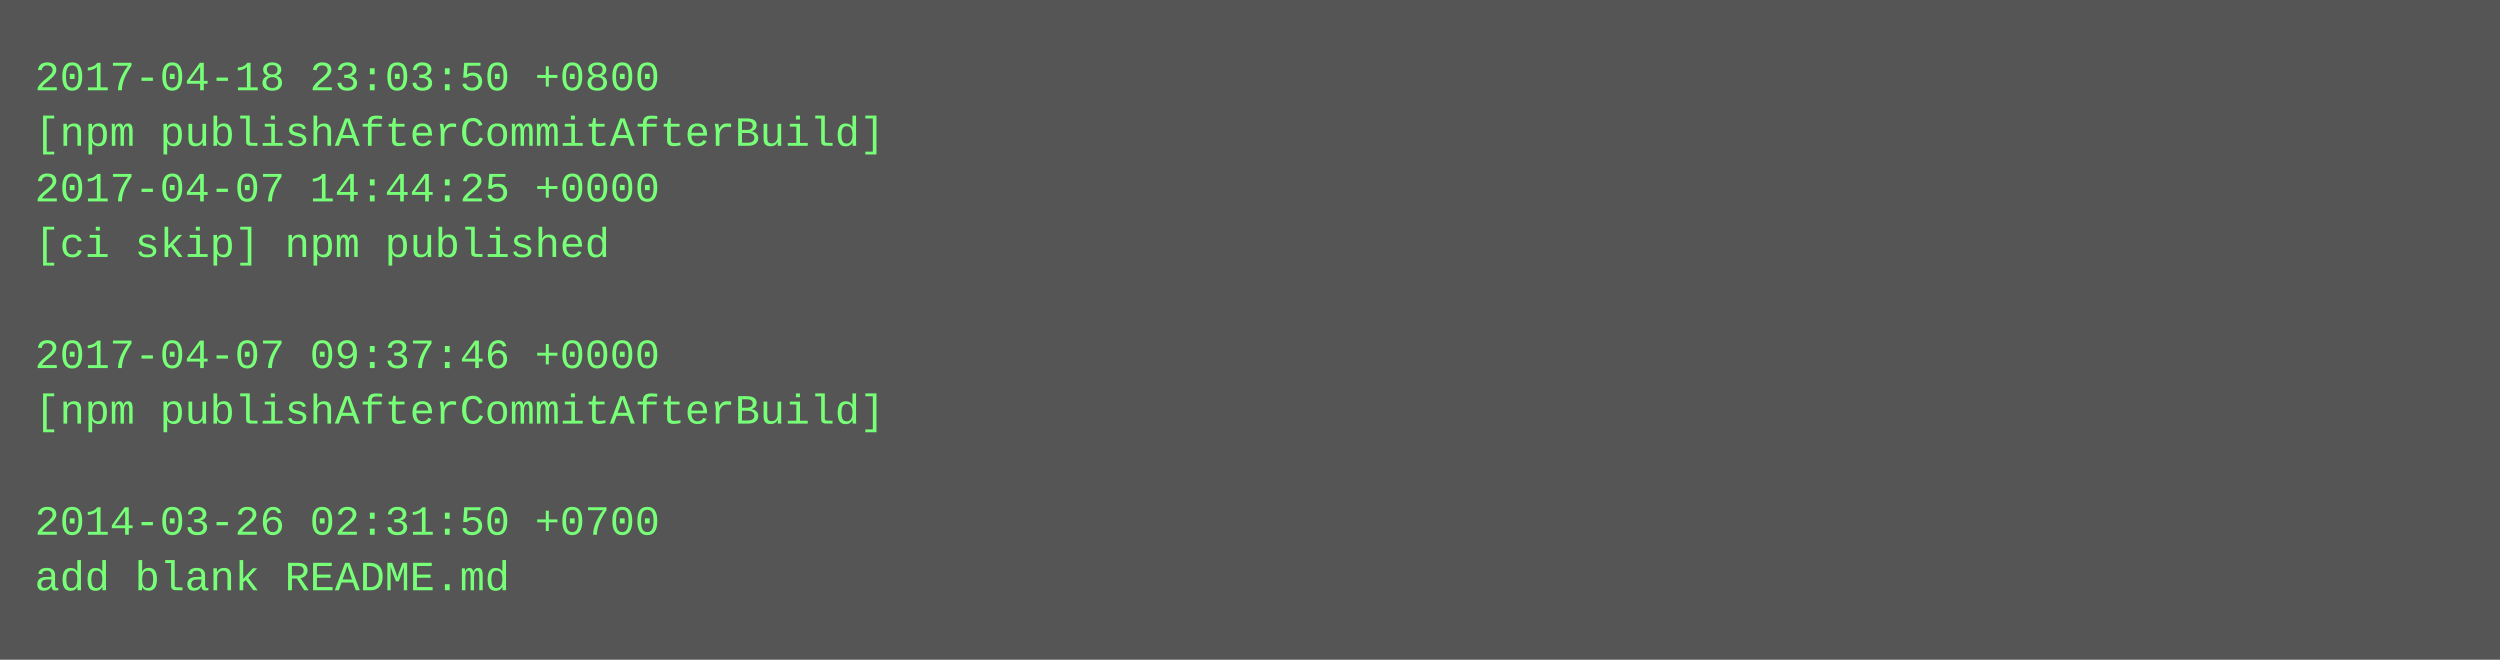
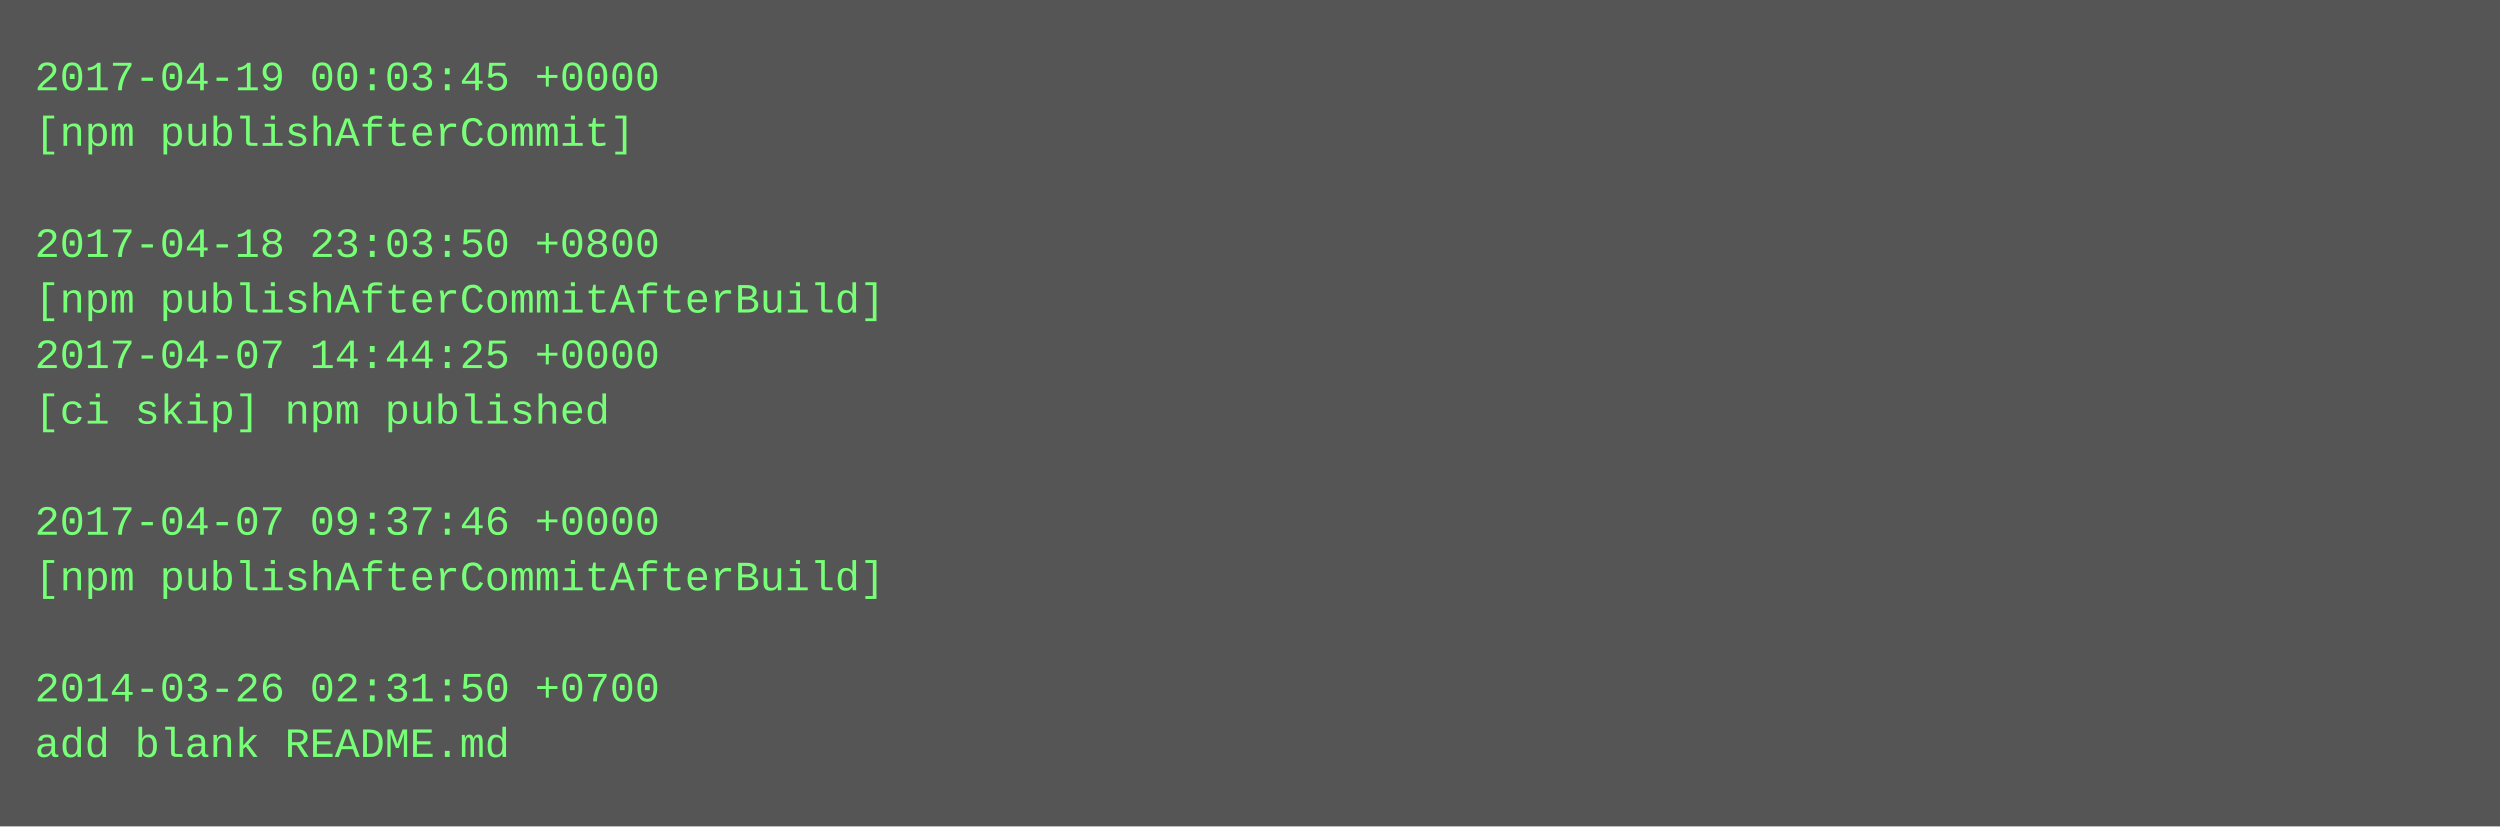
- <svg xmlns="http://www.w3.org/2000/svg" height="190" width="720">
-   <rect height="190" fill="#555" width="720" />
+ <svg xmlns="http://www.w3.org/2000/svg" height="238" width="720">
+   <rect height="238" fill="#555" width="720" />
  <text fill="#7f7" font-family="Courier New" font-size="12" xml:space="preserve">
-     <tspan x="10" y="26">2017-04-18 23:03:50 +0800</tspan>
-     <tspan x="10" y="42">[npm publishAfterCommitAfterBuild]</tspan>
-     <tspan x="10" y="58">2017-04-07 14:44:25 +0000</tspan>
-     <tspan x="10" y="74">[ci skip] npm published</tspan>
-     <tspan x="10" y="90" />
-     <tspan x="10" y="106">2017-04-07 09:37:46 +0000</tspan>
-     <tspan x="10" y="122">[npm publishAfterCommitAfterBuild]</tspan>
+     <tspan x="10" y="26">2017-04-19 00:03:45 +0000</tspan>
+     <tspan x="10" y="42">[npm publishAfterCommit]</tspan>
+     <tspan x="10" y="58" />
+     <tspan x="10" y="74">2017-04-18 23:03:50 +0800</tspan>
+     <tspan x="10" y="90">[npm publishAfterCommitAfterBuild]</tspan>
+     <tspan x="10" y="106">2017-04-07 14:44:25 +0000</tspan>
+     <tspan x="10" y="122">[ci skip] npm published</tspan>
    <tspan x="10" y="138" />
-     <tspan x="10" y="154">2014-03-26 02:31:50 +0700</tspan>
-     <tspan x="10" y="170">add blank README.md</tspan>
+     <tspan x="10" y="154">2017-04-07 09:37:46 +0000</tspan>
+     <tspan x="10" y="170">[npm publishAfterCommitAfterBuild]</tspan>
+     <tspan x="10" y="186" />
+     <tspan x="10" y="202">2014-03-26 02:31:50 +0700</tspan>
+     <tspan x="10" y="218">add blank README.md</tspan>
  </text>
</svg>
